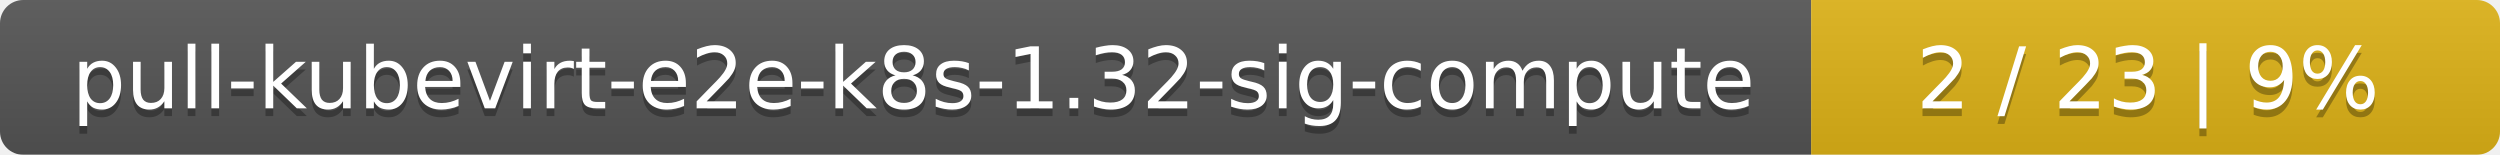
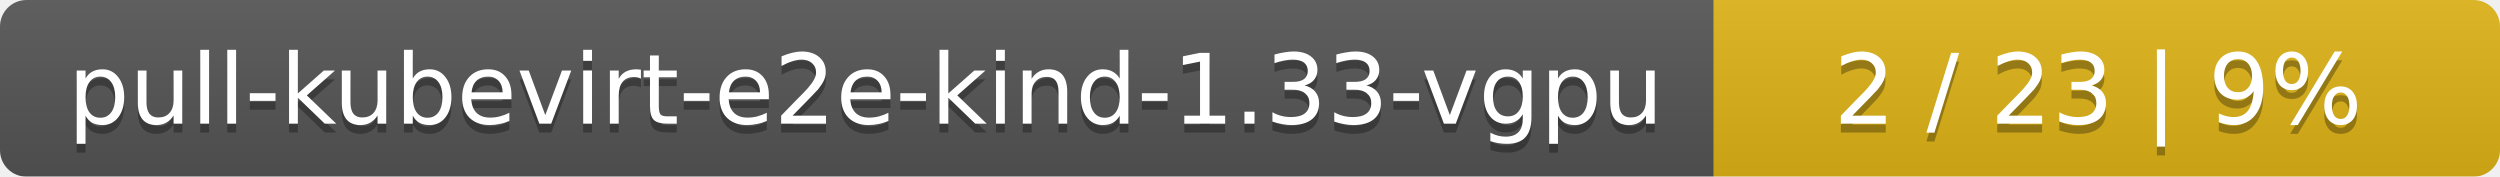
- <svg xmlns="http://www.w3.org/2000/svg" width="323" height="20">
+ <svg xmlns="http://www.w3.org/2000/svg" width="283" height="20">
  <linearGradient id="smooth" x2="0" y2="100%">
    <stop offset="0" stop-color="#bbb" stop-opacity=".1" />
    <stop offset="1" stop-opacity=".1" />
  </linearGradient>
  <mask id="round">
-     <rect width="323" height="20" rx="3" fill="#fff" />
+     <rect width="283" height="20" rx="3" fill="#fff" />
  </mask>
  <g mask="url(#round)">
-     <rect width="234" height="20" fill="#555" />
-     <rect x="234" width="89" height="20" fill="#dfb317" />
-     <rect width="323" height="20" fill="url(#smooth)" />
+     <rect width="194" height="20" fill="#555" />
+     <rect x="194" width="89" height="20" fill="#dfb317" />
+     <rect width="283" height="20" fill="url(#smooth)" />
  </g>
  <g fill="#fff" text-anchor="middle" font-family="DejaVu Sans,Verdana,Geneva,sans-serif" font-size="11">
-     <text x="118" y="15" fill="#010101" fill-opacity=".3">pull-kubevirt-e2e-k8s-1.32-sig-compute</text>
-     <text x="118" y="14">pull-kubevirt-e2e-k8s-1.32-sig-compute</text>
-     <text x="277.5" y="15" fill="#010101" fill-opacity=".3">2 / 23    |    9%</text>
-     <text x="277.5" y="14">2 / 23    |    9%</text>
+     <text x="98" y="15" fill="#010101" fill-opacity=".3">pull-kubevirt-e2e-kind-1.33-vgpu</text>
+     <text x="98" y="14">pull-kubevirt-e2e-kind-1.33-vgpu</text>
+     <text x="237.5" y="15" fill="#010101" fill-opacity=".3">2 / 23    |    9%</text>
+     <text x="237.5" y="14">2 / 23    |    9%</text>
  </g>
</svg>
